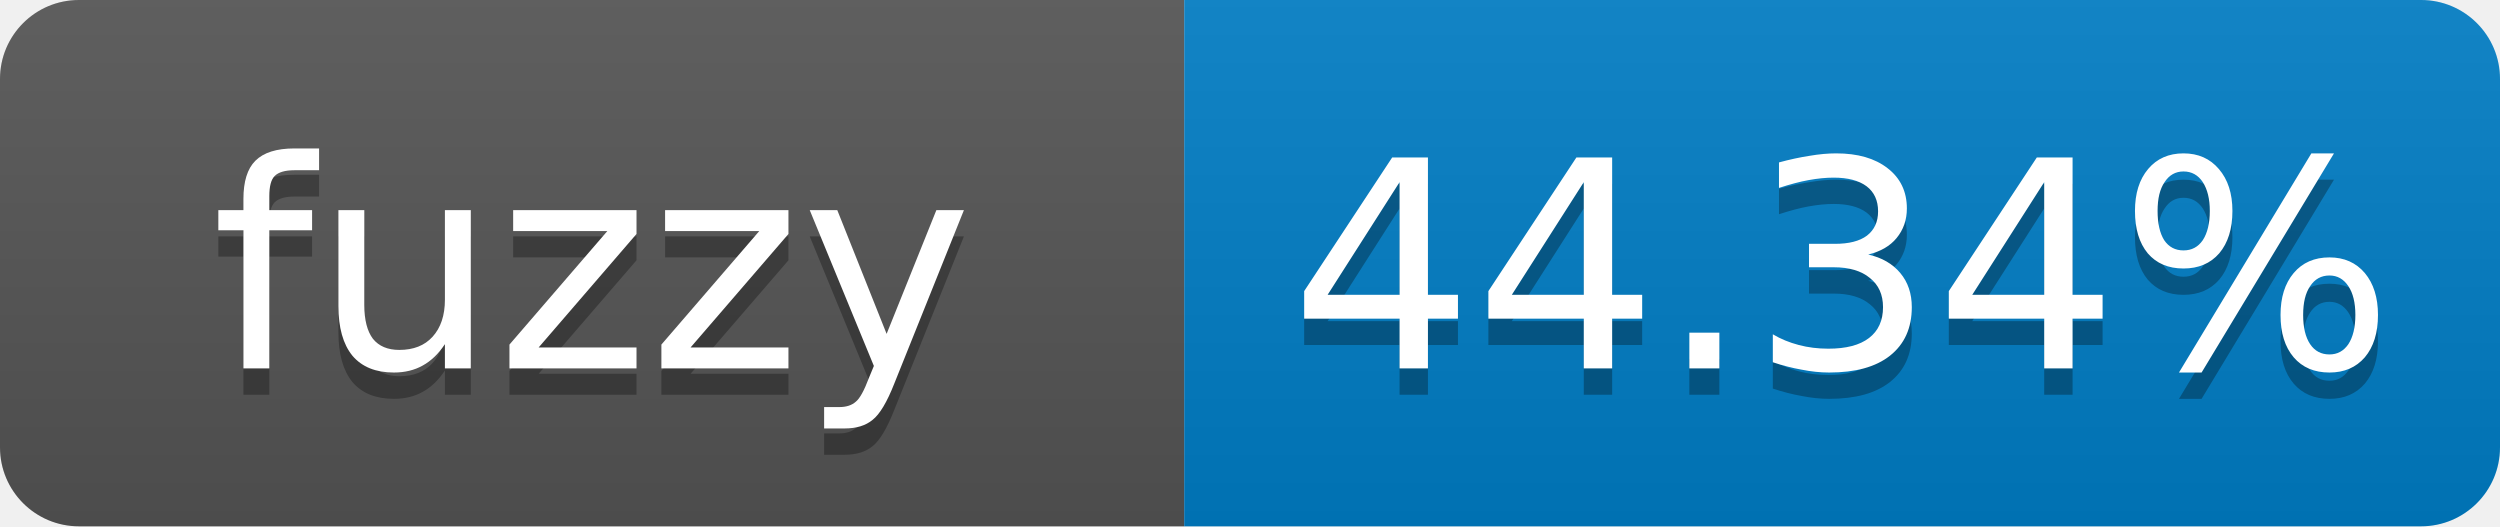
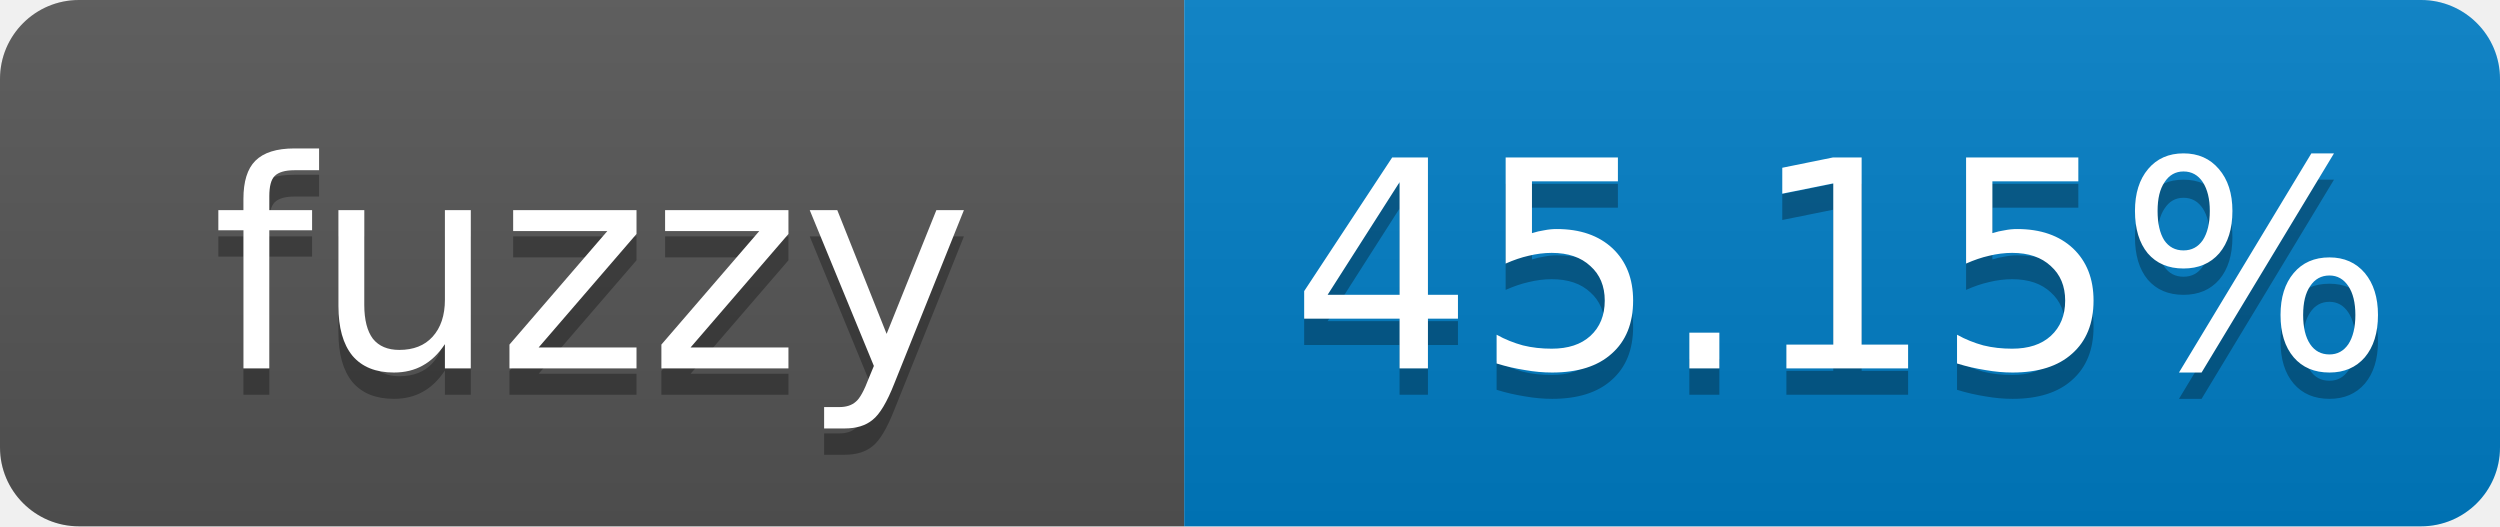
- <svg xmlns="http://www.w3.org/2000/svg" width="95" height="20" role="img" aria-label="fuzzy: 44.34%">
+ <svg xmlns="http://www.w3.org/2000/svg" width="95" height="20" role="img" aria-label="fuzzy: 45.15%">
  <linearGradient id="s" x2="0" y2="100%">
    <stop offset="0" stop-color="#bbb" stop-opacity=".1" />
    <stop offset="1" stop-opacity=".1" />
  </linearGradient>
  <clipPath id="r">
    <rect width="95" height="20" rx="3" fill="#fff" />
  </clipPath>
  <g clip-path="url(#r)">
    <rect width="45" height="20" fill="#555" />
    <rect x="45" width="50" height="20" fill="#007ec6" />
    <rect width="95" height="20" fill="url(#s)" />
  </g>
  <g fill="#fff" text-anchor="middle" font-family="Verdana,Geneva,DejaVu Sans,sans-serif" font-size="11">
    <text x="22.5" y="15" fill="#010101" fill-opacity=".3">fuzzy</text>
    <text x="22.5" y="14">fuzzy</text>
-     <text x="70" y="15" fill="#010101" fill-opacity=".3">44.34%</text>
-     <text x="70" y="14">44.34%</text>
+     <text x="70" y="15" fill="#010101" fill-opacity=".3">45.15%</text>
+     <text x="70" y="14">45.15%</text>
  </g>
</svg>
